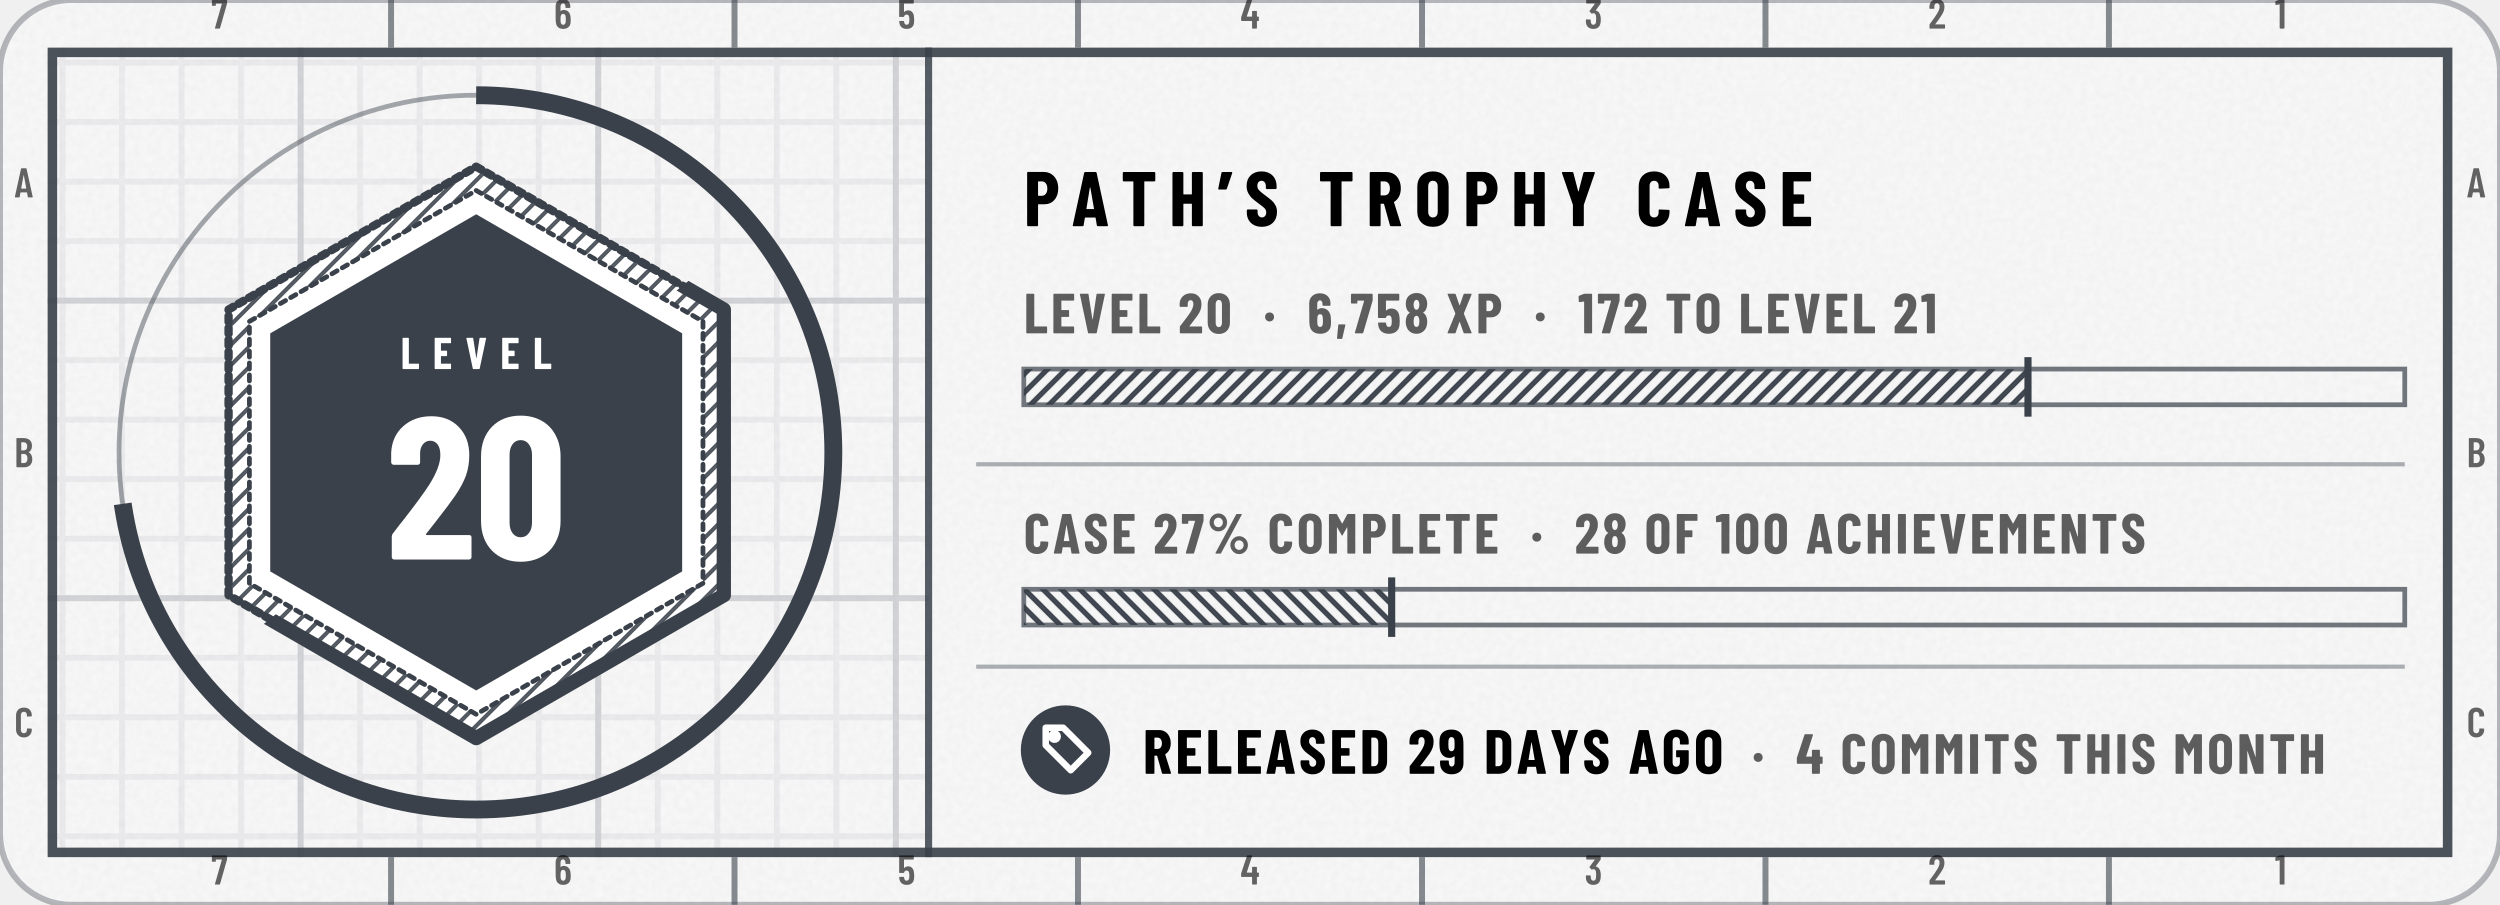
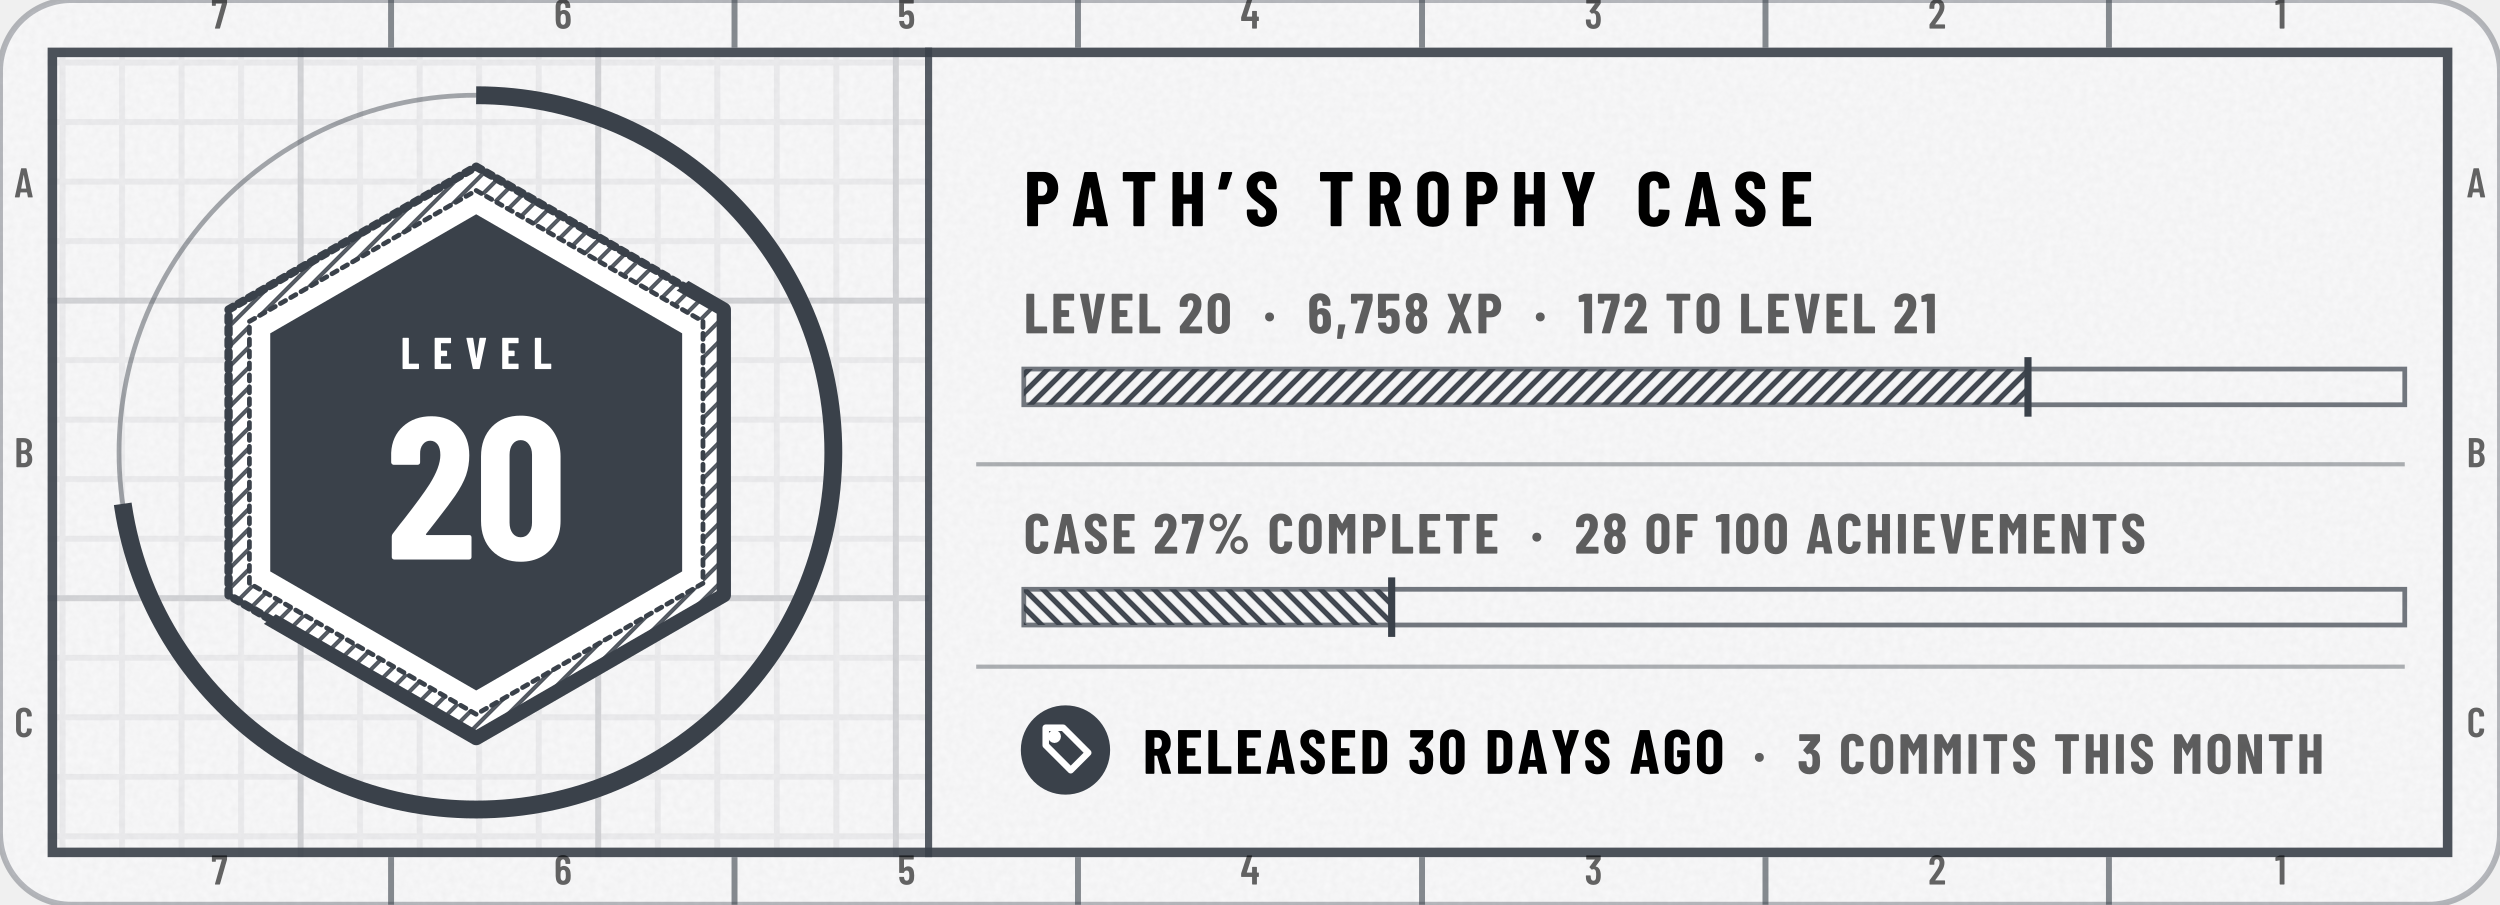
- <svg xmlns="http://www.w3.org/2000/svg" width="420" height="152" viewBox="0 0 420 152" role="img" aria-label="tannergolden/path: level 20, 6,758 XP, case 27% complete, released 29 days ago">
+ <svg xmlns="http://www.w3.org/2000/svg" width="420" height="152" viewBox="0 0 420 152" role="img" aria-label="tannergolden/path: level 20, 6,758 XP, case 27% complete, released 30 days ago">
  <style>@keyframes pl{from{stroke-dashoffset:1}}.pl{stroke-dasharray:1;animation:pl 1.6s cubic-bezier(.3,0,.2,1) .15s both}@keyframes sh{0%{transform:translateX(-110px)}38%,100%{transform:translateX(200px)}}.sh{animation:sh 6.5s ease-in-out infinite}@media (prefers-reduced-motion:reduce){.pl,.sp{animation:none}.sh,.bu{display:none}}</style>
  <defs>
    <clipPath id="kc1">
      <rect x="0" y="0" width="420" height="152" rx="12" />
    </clipPath>
    <filter id="kn2" x="0" y="0" width="100%" height="100%">
      <feTurbulence type="fractalNoise" baseFrequency=".85" numOctaves="2" stitchTiles="stitch" />
      <feColorMatrix values="0 0 0 0 0 0 0 0 0 0 0 0 0 0 0 0 0 0 0.035 0" />
    </filter>
    <pattern id="kp3" width="10" height="10" patternUnits="userSpaceOnUse">
      <path d="M10 .5H.5V10" fill="none" stroke="#3A414A" stroke-opacity="0.07" />
    </pattern>
    <pattern id="kp4" width="50" height="50" patternUnits="userSpaceOnUse">
      <path d="M50 .5H.5V50" fill="none" stroke="#3A414A" stroke-opacity="0.14" />
    </pattern>
    <clipPath id="kc5">
      <path clip-rule="evenodd" d="M8 8h404v136h-404zM156 8h256v136h-256z" />
    </clipPath>
    <pattern id="kh6" width="2.4" height="2.4" patternUnits="userSpaceOnUse" patternTransform="rotate(45)">
      <path d="M1.2 0V2.4" stroke="#3A414A" stroke-width="0.7" stroke-opacity="0.85" />
    </pattern>
    <clipPath id="kc7">
      <path d="M392 -176L-232 328L20 640L644 136Z" />
    </clipPath>
    <clipPath id="kc8">
      <path d="M80 36L114.6 56L114.6 96L80 116L45.4 96L45.4 56Z" />
    </clipPath>
    <linearGradient id="kg9" x1="0" y1="0" x2="1" y2="0">
      <stop offset="0" stop-color="#FFFFFF" stop-opacity="0" />
      <stop offset=".5" stop-color="#FFFFFF" stop-opacity=".75" />
      <stop offset="1" stop-color="#FFFFFF" stop-opacity="0" />
    </linearGradient>
    <pattern id="kh10" width="2.2" height="2.2" patternUnits="userSpaceOnUse" patternTransform="rotate(45)">
      <path d="M1.1 0V2.2" stroke="#3A414A" stroke-width="0.9" stroke-opacity="0.95" />
    </pattern>
    <pattern id="kh11" width="2.2" height="2.2" patternUnits="userSpaceOnUse" patternTransform="rotate(-45)">
      <path d="M1.1 0V2.2" stroke="#3A414A" stroke-width="0.9" stroke-opacity="0.95" />
    </pattern>
    <path id="m49" d="M122 700H218Q223 700 226 696Q230 693 230 688V12Q230 7 226 4Q223 0 218 0H126Q121 0 118 4Q114 7 114 12V576Q114 578 112 580Q111 582 109 581L27 565H24Q13 565 13 576L10 643Q10 653 18 657L107 697Q114 700 122 700Z" />
    <path id="m50" d="M173 100H392Q397 100 400 96Q404 93 404 88V12Q404 7 400 4Q397 0 392 0H43Q38 0 34 4Q31 7 31 12V92Q31 101 36 107L75 160Q114 212 152 266Q189 320 215 363Q273 459 273 522Q273 562 256 585Q238 608 209 608Q180 608 163 586Q146 563 147 526V487Q147 482 144 478Q140 475 135 475H41Q36 475 32 478Q29 482 29 487V530Q33 610 84 659Q134 708 214 708Q293 708 342 656Q390 605 390 521Q390 471 373 422Q356 373 319 317Q294 277 260 229Q225 181 214 166Q184 126 170 106Q168 104 169 102Q170 100 173 100Z" />
    <path id="m51" d="M387 218Q387 169 380 134Q368 66 326 29Q283 -8 210 -8Q134 -8 86 32Q38 73 32 143Q30 165 28 207Q28 219 40 219H132Q144 219 144 207Q146 173 148 156Q153 125 169 108Q185 92 210 92Q234 92 250 108Q266 123 271 152Q276 182 276 230Q276 281 269 315Q263 341 248 355Q233 369 210 369Q195 369 183 360Q177 356 174 356Q172 356 166 360L119 408Q115 412 115 417Q115 421 118 425L243 595Q245 597 244 599Q242 601 239 601H49Q44 601 40 604Q37 608 37 613V688Q37 693 40 696Q44 700 49 700H373Q378 700 382 696Q385 693 385 688V609Q385 602 380 594L266 438Q262 432 268 431Q309 426 338 392Q368 358 378 307Q387 267 387 218Z" />
    <path id="m52" d="M443 275V194Q443 189 440 186Q436 182 431 182H401Q396 182 396 177V12Q396 7 392 4Q389 0 384 0H292Q287 0 284 4Q280 7 280 12V177Q280 182 275 182H29Q24 182 20 186Q17 189 17 194V259Q17 268 19 274L158 690Q161 700 171 700H271Q277 700 280 696Q283 693 281 686L153 293Q152 287 157 287H275Q280 287 280 292V412Q280 417 284 420Q287 424 292 424H384Q389 424 392 420Q396 417 396 412V292Q396 287 401 287H431Q436 287 440 284Q443 280 443 275Z" />
    <path id="m53" d="M400 216Q400 175 396 146Q391 72 344 32Q297 -8 219 -8Q145 -8 99 30Q53 68 43 144L40 172Q40 184 52 184H144Q156 184 157 172Q157 166 159 154Q171 92 219 92Q244 92 260 108Q275 124 280 153Q284 178 284 217Q284 254 278 281Q273 307 258 322Q242 336 219 336Q171 336 157 290Q154 279 144 279H51Q46 279 42 282Q39 286 39 291V688Q39 693 42 696Q46 700 51 700H377Q382 700 386 696Q389 693 389 688V612Q389 607 386 604Q382 600 377 600H160Q155 600 155 595V400Q155 397 157 396Q159 396 161 398Q178 416 202 426Q227 437 254 437Q314 437 350 398Q387 360 394 290Q400 259 400 216Z" />
    <path id="m54" d="M401 216Q401 193 399 151Q394 75 346 34Q299 -8 221 -8Q147 -8 101 30Q55 69 46 144Q40 171 40 207L39 532Q39 613 88 660Q138 708 219 708Q295 708 343 660Q391 612 391 532V507Q391 502 388 498Q384 495 379 495H287Q282 495 278 498Q275 502 275 507V526Q275 560 258 582Q242 605 219 605Q191 605 174 583Q156 561 156 526V423Q156 420 158 419Q160 418 162 420Q191 447 234 447Q303 447 346 403Q389 359 396 286Q401 253 401 216ZM284 224Q284 250 279 295Q267 353 220 353Q196 353 180 338Q165 322 160 292Q156 257 156 224Q156 195 159 157Q164 125 180 108Q195 91 220 91Q245 91 260 109Q276 127 281 160Q284 196 284 224Z" />
    <path id="m55" d="M90 13 255 594Q257 600 251 600H116Q111 600 111 595V559Q111 554 108 550Q104 547 99 547H28Q23 547 20 550Q16 554 16 559L17 688Q17 693 20 696Q24 700 29 700H368Q373 700 376 696Q380 693 380 688V607Q380 603 378 593L211 10Q208 0 197 0H100Q87 0 90 13Z" />
    <path id="m65" d="M325 11 306 116Q306 121 300 121H154Q148 121 148 116L129 11Q128 0 116 0H25Q11 0 14 13L162 689Q164 700 175 700H281Q292 700 294 689L442 13V9Q442 0 431 0H338Q326 0 325 11ZM171 212H282Q288 212 287 217L229 533Q228 536 226 536Q224 536 223 533L166 217Q165 212 171 212Z" />
    <path id="m66" d="M242 0H66Q61 0 58 4Q54 7 54 12V688Q54 693 58 696Q61 700 66 700H224Q319 700 373 652Q427 604 427 512Q427 409 354 365Q349 362 352 359Q391 334 413 292Q435 250 435 192Q435 100 382 50Q328 0 242 0ZM170 595V409Q170 404 175 404H226Q267 404 290 429Q313 454 313 500Q313 548 290 574Q267 600 226 600H175Q170 600 170 595ZM319 208Q319 260 296 290Q273 319 233 319H175Q170 319 170 314V106Q170 101 175 101H233Q273 101 296 129Q319 157 319 208Z" />
    <path id="m67" d="M42 180V521Q42 607 94 658Q145 708 230 708Q316 708 368 658Q420 607 420 521V509Q420 504 416 500Q413 496 408 496L315 492Q303 492 303 504V529Q303 564 283 586Q263 608 230 608Q198 608 178 586Q158 564 158 529V171Q158 136 178 114Q198 92 230 92Q263 92 283 114Q303 136 303 171V196Q303 201 306 204Q310 208 315 208L408 204Q413 204 416 200Q420 197 420 192V180Q420 95 368 44Q316 -8 230 -8Q145 -8 94 44Q42 95 42 180Z" />
    <path id="n37" d="M44 551Q44 594 65 630Q86 666 122 688Q158 709 200 709Q242 709 278 688Q313 666 334 630Q354 594 354 551Q354 508 334 472Q313 435 278 414Q242 393 200 393Q158 393 122 414Q86 435 65 472Q44 508 44 551ZM150 14 514 692Q518 700 529 700H604Q611 700 613 696Q615 692 612 686L248 8Q244 0 233 0H158Q151 0 149 4Q147 8 150 14ZM279 551Q279 586 256 610Q233 635 200 635Q166 635 142 610Q119 586 119 551Q119 515 142 490Q166 466 200 466Q234 466 256 491Q279 516 279 551ZM412 150Q412 193 433 229Q454 265 490 286Q525 307 567 307Q609 307 644 286Q680 265 701 229Q722 193 722 150Q722 107 701 70Q680 34 644 12Q609 -9 567 -9Q525 -9 490 12Q454 34 433 70Q412 107 412 150ZM647 150Q647 185 624 210Q600 234 567 234Q533 234 510 210Q487 185 487 150Q487 114 510 90Q533 65 567 65Q601 65 624 90Q647 115 647 150Z" />
    <path id="n44" d="M30 -85 52 147Q54 158 64 158H166Q180 158 177 145L124 -87Q121 -98 111 -98H42Q36 -98 32 -94Q29 -91 30 -85Z" />
    <path id="n48" d="M30 191V509Q30 600 84 656Q138 711 226 711Q284 711 329 686Q374 661 398 615Q423 569 423 509V191Q423 131 398 85Q374 39 329 14Q284 -11 226 -11Q138 -11 84 44Q30 100 30 191ZM282 183V517Q282 550 266 570Q251 590 226 590Q201 590 186 570Q171 550 171 517V183Q171 150 186 130Q201 110 226 110Q251 110 266 130Q282 150 282 183Z" />
    <path id="n49" d="M115 700H236Q241 700 244 696Q248 693 248 688V12Q248 7 244 4Q241 0 236 0H119Q114 0 110 4Q107 7 107 12V558Q107 562 102 562L25 553H23Q12 553 12 564L9 650Q9 660 18 664L100 697Q108 700 115 700Z" />
    <path id="n50" d="M200 121H409Q414 121 418 118Q421 114 421 109V12Q421 7 418 4Q414 0 409 0H39Q34 0 30 4Q27 7 27 12V113Q27 122 32 128Q72 181 88 200Q176 313 213 371Q267 457 267 516Q267 550 254 568Q240 587 217 587Q194 587 180 568Q166 550 167 521V480Q167 475 164 472Q160 468 155 468H36Q31 468 28 472Q24 475 24 480V527Q28 609 83 658Q138 708 223 708Q307 708 358 655Q410 602 410 515Q410 463 394 416Q377 369 340 315Q312 274 244 187L197 127Q195 125 196 123Q197 121 200 121Z" />
-     <path id="n52" d="M470 292V189Q470 184 466 180Q463 177 458 177H427Q422 177 422 172V12Q422 7 418 4Q415 0 410 0H293Q288 0 284 4Q281 7 281 12V172Q281 177 276 177H26Q21 177 18 180Q14 184 14 189V271Q14 280 16 286L149 690Q152 700 162 700H289Q295 700 298 696Q301 693 299 686L179 310Q178 304 183 304H276Q281 304 281 309V413Q281 418 284 422Q288 425 293 425H410Q415 425 418 422Q422 418 422 413V309Q422 304 427 304H458Q463 304 466 300Q470 297 470 292Z" />
+     <path id="n51" d="M404 222Q404 178 400 147Q392 75 344 34Q297 -8 217 -8Q134 -8 82 36Q30 80 26 153Q23 180 23 211Q23 223 35 223H152Q164 223 164 211Q164 188 167 168Q170 142 183 128Q196 113 217 113Q237 113 250 127Q263 141 267 165Q270 200 270 237Q270 284 265 311Q261 334 248 346Q236 359 217 359Q202 359 187 346Q181 342 179 342Q175 342 170 347L110 408Q106 412 106 417Q106 421 109 425L230 574Q232 576 231 578Q230 580 227 580H47Q42 580 38 584Q35 587 35 592V688Q35 693 38 696Q42 700 47 700H391Q396 700 400 696Q403 693 403 688V588Q403 580 398 573L286 432Q285 430 285 428Q285 426 287 426Q331 422 362 386Q392 350 399 296Q404 258 404 222Z" />
    <path id="n53" d="M416 218Q416 185 413 155Q409 78 358 35Q308 -8 223 -8Q143 -8 94 32Q45 72 35 151L32 179Q32 191 44 191H161Q173 191 174 179Q174 173 176 163Q185 113 223 113Q243 113 256 126Q268 140 272 164Q275 190 275 219Q275 240 271 270Q267 293 254 305Q242 317 223 317Q185 317 174 282Q171 271 161 271H43Q38 271 34 274Q31 278 31 283V688Q31 693 34 696Q38 700 43 700H396Q401 700 404 696Q408 693 408 688V591Q408 586 404 582Q401 579 396 579H177Q172 579 172 574V406Q172 403 174 402Q176 401 178 404Q195 421 218 430Q241 439 267 439Q331 439 370 397Q408 355 412 280Q416 242 416 218Z" />
    <path id="n54" d="M417 218Q417 196 415 158Q412 79 361 36Q310 -8 225 -8Q145 -8 96 32Q46 72 37 151Q33 172 33 206L31 529Q31 611 84 660Q136 708 223 708Q304 708 356 659Q407 610 407 529V499Q407 494 404 490Q400 487 395 487H278Q273 487 270 490Q266 494 266 499V521Q266 548 253 566Q240 584 223 584Q201 584 187 566Q173 549 173 521V420Q173 417 175 416Q177 416 179 418Q212 446 254 446Q324 446 366 400Q409 354 413 277Q417 253 417 218ZM274 228Q274 255 270 290Q267 313 255 326Q243 339 224 339Q204 339 192 326Q179 312 176 288Q173 249 173 228Q173 204 176 166Q179 140 192 126Q204 112 224 112Q244 112 256 127Q269 142 272 169Q274 217 274 228Z" />
    <path id="n55" d="M83 14 246 573Q248 579 242 579H132Q127 579 127 574V539Q127 534 124 530Q120 527 115 527H25Q20 527 16 530Q13 534 13 539L14 688Q14 693 18 696Q21 700 26 700H385Q390 700 394 696Q397 693 397 688V586Q397 582 395 572L230 10Q227 0 217 0H93Q87 0 84 4Q81 8 83 14Z" />
    <path id="n56" d="M341 362Q374 341 390 303Q410 260 410 202Q410 156 394 110Q373 55 327 24Q281 -8 220 -8Q159 -8 113 23Q67 54 46 110Q30 151 30 202Q30 258 48 300Q62 338 99 361Q105 364 99 367Q64 391 49 427Q30 471 30 520Q30 574 49 613Q70 660 116 686Q161 713 220 713Q278 713 323 688Q368 662 390 614Q410 572 410 520Q410 471 391 428Q376 392 340 369Q336 365 341 362ZM169 507Q169 484 176 461Q180 441 192 429Q203 417 220 417Q237 417 249 430Q261 442 265 462Q271 482 271 506Q271 532 264 550Q259 569 248 580Q236 592 220 592Q203 592 192 580Q180 569 175 548Q169 530 169 507ZM271 211Q271 241 265 263Q260 285 248 298Q237 310 220 310Q202 310 190 297Q178 284 174 261Q169 238 169 213Q169 185 173 165Q177 141 189 127Q201 113 220 113Q239 113 252 128Q264 142 267 167Q271 193 271 211Z" />
-     <path id="n57" d="M212 -8Q130 -8 79 40Q28 89 28 171V201Q28 206 32 210Q35 213 40 213H157Q162 213 166 210Q169 206 169 201V179Q169 152 182 134Q194 116 212 116Q234 116 248 134Q261 151 261 179V279Q261 282 259 282Q257 283 255 281Q223 254 181 254Q111 254 68 300Q26 346 21 423Q18 450 18 482Q18 504 20 542Q23 621 74 664Q125 708 210 708Q290 708 340 668Q389 628 398 549Q402 517 402 494L403 171Q404 89 352 40Q299 -8 212 -8ZM261 472Q261 509 259 534Q256 560 244 574Q231 588 211 588Q191 588 178 573Q166 558 163 531Q161 507 161 472Q161 449 164 410Q168 387 180 374Q192 361 211 361Q230 361 242 374Q255 388 259 412Q261 438 261 472Z" />
    <path id="n65" d="M325 11 309 107Q309 112 303 112H176Q170 112 170 107L154 11Q153 0 141 0H24Q11 0 14 13L161 689Q163 700 174 700H309Q320 700 322 689L468 13L469 9Q469 0 458 0H338Q326 0 325 11ZM194 221H284Q289 221 288 226L241 499Q240 502 238 502Q236 502 235 499L190 226Q190 221 194 221Z" />
    <path id="n67" d="M34 189V513Q34 602 88 655Q143 708 233 708Q324 708 378 655Q433 602 433 513V502Q433 497 430 494Q426 490 421 490L304 485Q292 485 292 496V522Q292 551 276 569Q260 587 233 587Q207 587 191 569Q175 551 175 522V177Q175 148 191 130Q207 113 233 113Q260 113 276 130Q292 148 292 177V204Q292 209 296 212Q299 216 304 216L421 211Q426 211 430 208Q433 204 433 199V189Q433 99 378 46Q323 -8 233 -8Q143 -8 88 46Q34 99 34 189Z" />
    <path id="n68" d="M44 12V688Q44 693 48 696Q51 700 56 700H237Q328 700 383 647Q438 594 438 506V194Q438 106 383 53Q328 0 237 0H56Q51 0 48 4Q44 7 44 12ZM190 121 235 122Q262 123 279 145Q296 167 297 203V497Q297 535 280 557Q263 579 234 579H190Q185 579 185 574V126Q185 121 190 121Z" />
    <path id="n69" d="M399 579H190Q185 579 185 574V416Q185 411 190 411H310Q315 411 318 408Q322 404 322 399V302Q322 297 318 294Q315 290 310 290H190Q185 290 185 285V126Q185 121 190 121H399Q404 121 408 118Q411 114 411 109V12Q411 7 408 4Q404 0 399 0H56Q51 0 48 4Q44 7 44 12V688Q44 693 48 696Q51 700 56 700H399Q404 700 408 696Q411 693 411 688V591Q411 586 408 582Q404 579 399 579Z" />
    <path id="n70" d="M398 579H190Q185 579 185 574V416Q185 411 190 411H309Q314 411 318 408Q321 404 321 399V302Q321 297 318 294Q314 290 309 290H190Q185 290 185 285V12Q185 7 182 4Q178 0 173 0H56Q51 0 48 4Q44 7 44 12V688Q44 693 48 696Q51 700 56 700H398Q403 700 406 696Q410 693 410 688V591Q410 586 406 582Q403 579 398 579Z" />
    <path id="n71" d="M34 181V519Q34 605 88 656Q143 708 233 708Q323 708 378 656Q433 604 433 518V480Q433 475 430 472Q426 468 421 468H304Q299 468 296 472Q292 475 292 480V520Q292 550 276 568Q260 587 233 587Q207 587 191 568Q175 550 175 520V180Q175 150 191 132Q207 113 233 113Q260 113 276 132Q292 150 292 180V260Q292 265 287 265H243Q238 265 234 268Q231 272 231 277V366Q231 371 234 374Q238 378 243 378H421Q426 378 430 374Q433 371 433 366V181Q433 95 378 44Q323 -8 233 -8Q143 -8 88 44Q34 95 34 181Z" />
    <path id="n72" d="M307 700H424Q429 700 432 696Q436 693 436 688V12Q436 7 432 4Q429 0 424 0H307Q302 0 298 4Q295 7 295 12V285Q295 290 290 290H190Q185 290 185 285V12Q185 7 182 4Q178 0 173 0H56Q51 0 48 4Q44 7 44 12V688Q44 693 48 696Q51 700 56 700H173Q178 700 182 696Q185 693 185 688V416Q185 411 190 411H290Q295 411 295 416V688Q295 693 298 696Q302 700 307 700Z" />
    <path id="n73" d="M44 12V688Q44 693 48 696Q51 700 56 700H173Q178 700 182 696Q185 693 185 688V12Q185 7 182 4Q178 0 173 0H56Q51 0 48 4Q44 7 44 12Z" />
    <path id="n76" d="M44 12V688Q44 693 48 696Q51 700 56 700H173Q178 700 182 696Q185 693 185 688V126Q185 121 190 121H400Q405 121 408 118Q412 114 412 109V12Q412 7 408 4Q405 0 400 0H56Q51 0 48 4Q44 7 44 12Z" />
    <path id="n77" d="M379 700H495Q500 700 504 696Q507 693 507 688V12Q507 7 504 4Q500 0 495 0H378Q373 0 370 4Q366 7 366 12V461Q366 465 364 465Q362 465 360 462L282 324Q277 316 274 316Q271 316 266 324L188 462Q186 465 184 465Q182 465 182 461V12Q182 7 178 4Q175 0 170 0H53Q48 0 44 4Q41 7 41 12V688Q41 693 44 696Q48 700 53 700H168Q178 700 183 692L272 533Q275 529 278 533L364 692Q368 700 379 700Z" />
    <path id="n78" d="M342 700H458Q463 700 466 696Q470 693 470 688V12Q470 7 466 4Q463 0 458 0H326Q316 0 313 10L189 397Q188 400 186 400Q183 399 183 396L184 12Q184 7 180 4Q177 0 172 0H56Q51 0 48 4Q44 7 44 12V688Q44 693 48 696Q51 700 56 700H187Q197 700 200 690L325 303Q326 300 328 300Q331 301 331 304L330 688Q330 693 334 696Q337 700 342 700Z" />
    <path id="n79" d="M34 190V510Q34 600 89 654Q144 708 236 708Q328 708 384 654Q439 600 439 510V190Q439 100 384 46Q328 -8 236 -8Q144 -8 89 46Q34 100 34 190ZM298 184V516Q298 548 281 568Q264 587 236 587Q208 587 192 568Q175 548 175 516V184Q175 152 192 132Q208 113 236 113Q264 113 281 132Q298 152 298 184Z" />
    <path id="n80" d="M445 488Q445 395 395 339Q345 283 264 283H189Q184 283 184 278V12Q184 7 180 4Q177 0 172 0H55Q50 0 46 4Q43 7 43 12V689Q43 694 46 698Q50 701 55 701H257Q312 701 355 674Q398 647 422 598Q445 550 445 488ZM304 485Q304 529 284 554Q265 579 233 579H189Q184 579 184 574V398Q184 393 189 393H233Q265 393 284 418Q304 442 304 485Z" />
    <path id="n82" d="M306 10 229 286Q227 290 224 290H190Q185 290 185 285V12Q185 7 182 4Q178 0 173 0H56Q51 0 48 4Q44 7 44 12V688Q44 693 48 696Q51 700 56 700H258Q313 700 356 674Q399 647 422 599Q446 551 446 489Q446 430 424 385Q401 340 361 315Q359 314 358 312Q357 311 358 309L450 14L451 10Q451 0 440 0H320Q309 0 306 10ZM185 574V403Q185 398 190 398H235Q266 398 286 422Q305 447 305 488Q305 530 286 554Q266 579 235 579H190Q185 579 185 574Z" />
    <path id="n83" d="M30 175V204Q30 209 34 212Q37 216 42 216H157Q162 216 166 212Q169 209 169 204V182Q169 151 185 132Q201 113 225 113Q249 113 265 131Q281 149 281 178Q281 208 261 230Q241 251 183 293Q133 329 102 357Q71 385 49 426Q27 467 27 521Q27 606 80 657Q133 708 220 708Q308 708 362 655Q415 602 415 516V492Q415 487 412 484Q408 480 403 480H288Q283 480 280 484Q276 487 276 492V519Q276 550 260 568Q245 587 220 587Q196 587 181 570Q166 552 166 521Q166 491 185 468Q204 445 260 404Q322 358 354 330Q385 301 402 266Q420 232 420 184Q420 96 366 44Q312 -8 224 -8Q166 -8 122 15Q78 38 54 80Q30 121 30 175Z" />
    <path id="n84" d="M444 688V591Q444 586 440 582Q437 579 432 579H307Q302 579 302 574V12Q302 7 298 4Q295 0 290 0H173Q168 0 164 4Q161 7 161 12V574Q161 579 156 579H36Q31 579 28 582Q24 586 24 591V688Q24 693 28 696Q31 700 36 700H432Q437 700 440 696Q444 693 444 688Z" />
    <path id="n86" d="M166 11 23 687 22 691Q22 700 33 700H162Q174 700 175 689L244 249Q245 245 247 245Q249 245 250 249L317 689Q318 700 330 700H455Q468 700 465 687L321 11Q319 0 308 0H179Q168 0 166 11Z" />
    <path id="n88" d="M26 14 162 347Q163 350 162 353L26 686Q25 688 25 692Q25 700 35 700H155Q165 700 168 690L235 498Q236 495 238 495Q240 495 241 498L308 690Q311 700 321 700H440Q447 700 449 696Q451 692 449 686L313 353Q312 350 313 347L449 14Q450 12 450 8Q450 0 440 0H321Q311 0 308 10L241 201Q240 204 238 204Q236 204 235 201L167 10Q164 0 154 0H35Q28 0 26 4Q24 8 26 14Z" />
    <path id="n89" d="M166 13V273L165 279L25 686Q24 688 24 691Q24 700 35 700H158Q169 700 172 690L234 451Q235 448 237 448Q239 448 240 451L302 690Q305 700 316 700H439Q445 700 448 696Q451 693 449 686L308 279L307 273V13Q307 8 304 4Q300 1 295 1H178Q173 1 170 4Q166 8 166 13Z" />
    <path id="n183" d="M34 290Q34 325 56 347Q78 369 113 369Q148 369 170 347Q192 325 192 290Q192 256 170 234Q147 211 113 211Q79 211 56 234Q34 256 34 290Z" />
    <path id="n8217" d="M183 686 114 484Q111 474 101 474H13Q0 474 3 487L44 689Q46 700 57 700H174Q180 700 182 696Q185 693 183 686Z" />
  </defs>
  <rect y="0" width="420" height="152" rx="12" fill="#FFFFFF" stroke="#3A414A" stroke-opacity=".35" />
  <rect y="0" width="420" height="152" rx="12" fill="#3A414A" fill-opacity=".03" />
  <rect y="0" width="420" height="152" clip-path="url(#kc1)" filter="url(#kn2)" />
  <g clip-path="url(#kc5)">
    <rect y="0" width="420" height="152" fill="url(#kp3)" />
    <rect y="0" width="420" height="152" fill="url(#kp4)" />
  </g>
  <rect x="8.8" y="8.8" width="402.4" height="134.4" fill="none" stroke="#3A414A" stroke-opacity="0.9" stroke-width="1.6" />
  <path d="M65.7 0V8M65.7 144V152M123.4 0V8M123.4 144V152M181.1 0V8M181.1 144V152M238.9 0V8M238.9 144V152M296.6 0V8M296.6 144V152M354.3 0V8M354.3 144V152" stroke="#3A414A" stroke-opacity="0.6" />
  <g transform="scale(0.007 -0.007)" fill="#000000" fill-opacity="0.6">
    <use href="#m55" x="5069" y="-686" />
    <use href="#m55" x="5069" y="-21229" />
    <use href="#m54" x="13296" y="-686" />
    <use href="#m54" x="13296" y="-21229" />
    <use href="#m53" x="21541" y="-686" />
    <use href="#m53" x="21541" y="-21229" />
    <use href="#m52" x="29770" y="-686" />
    <use href="#m52" x="29770" y="-21229" />
    <use href="#m51" x="38032" y="-686" />
    <use href="#m51" x="38032" y="-21229" />
    <use href="#m50" x="46277" y="-686" />
    <use href="#m50" x="46277" y="-21229" />
    <use href="#m49" x="54598" y="-686" />
    <use href="#m49" x="54598" y="-21229" />
    <use href="#m65" x="343" y="-4738" />
    <use href="#m65" x="59201" y="-4738" />
    <use href="#m66" x="340" y="-11214" />
    <use href="#m66" x="59198" y="-11214" />
    <use href="#m67" x="343" y="-17690" />
    <use href="#m67" x="59200" y="-17690" />
  </g>
  <circle cx="80" cy="76" r="60" fill="none" stroke="#3A414A" stroke-opacity=".45" stroke-width=".8" />
  <circle cx="80" cy="76" r="60" fill="none" stroke="#3A414A" stroke-width="3" stroke-dasharray="274.1 377" transform="rotate(-90 80 76)" />
  <path d="M80 28L121.6 52L121.6 100L80 124L38.4 100L38.4 52Z" fill="#FFFFFF" stroke="#3A414A" stroke-width="1.4" stroke-linejoin="round" stroke-linecap="round" class="pl" pathLength="1" />
  <path d="M80 28L121.6 52L121.6 100L80 124L38.4 100L38.4 52ZM80 32L118.1 54L118.1 98L80 120L41.9 98L41.9 54Z" fill-rule="evenodd" fill="url(#kh6)" />
  <path d="M80 32L118.1 54L118.1 98L80 120L41.9 98L41.9 54Z" fill="none" stroke="#3A414A" stroke-width="0.8" stroke-linejoin="round" stroke-linecap="round" class="pl" pathLength="1" />
  <path d="M80 36L114.6 56L114.6 96L80 116L45.4 96L45.4 56Z" fill="#3A414A" />
  <g clip-path="url(#kc7)">
    <path d="M80 28L121.6 52L121.6 100L80 124L38.4 100L38.4 52Z" fill="none" stroke="#3A414A" stroke-width="2.4" stroke-linejoin="round" stroke-linecap="round" />
  </g>
  <g clip-path="url(#kc8)">
    <g transform="skewX(-18)">
      <rect class="sh" x="30" y="20" width="16" height="120" fill="url(#kg9)" opacity="0.45" />
    </g>
  </g>
  <g transform="translate(67.3 62) scale(0.0075 -0.0075)" fill="#FFFFFF">
    <use href="#n76" x="0" />
    <use href="#n69" x="719" />
    <use href="#n86" x="1451" />
    <use href="#n69" x="2232" />
    <use href="#n76" x="2963" />
  </g>
  <g transform="translate(64.9 94) scale(0.034 -0.034)" fill="#FFFFFF">
    <use href="#n50" x="0" />
    <use href="#n48" x="438" />
  </g>
  <path d="M156 8V144" stroke="#3A414A" stroke-opacity=".85" stroke-width="1.2" />
  <g transform="translate(172 38) scale(0.013 -0.013)" fill="#000000">
    <use href="#n80" x="0" />
    <use href="#n65" x="619" />
    <use href="#n84" x="1255" />
    <use href="#n72" x="1877" />
    <use href="#n8217" x="2510" />
    <use href="#n83" x="2852" />
    <use href="#n84" x="3804" />
    <use href="#n82" x="4426" />
    <use href="#n79" x="5051" />
    <use href="#n80" x="5677" />
    <use href="#n72" x="6296" />
    <use href="#n89" x="6930" />
    <use href="#n67" x="7912" />
    <use href="#n65" x="8530" />
    <use href="#n83" x="9166" />
    <use href="#n69" x="9763" />
  </g>
  <g transform="translate(172 56) scale(0.0095 -0.0095)" fill="#000000" fill-opacity="0.62">
    <use href="#n76" x="0" />
    <use href="#n69" x="479" />
    <use href="#n86" x="969" />
    <use href="#n69" x="1510" />
    <use href="#n76" x="2001" />
    <use href="#n50" x="2732" />
    <use href="#n48" x="3222" />
    <use href="#n183" x="4233" />
    <use href="#n54" x="5016" />
    <use href="#n44" x="5509" />
    <use href="#n55" x="5772" />
    <use href="#n53" x="6232" />
    <use href="#n56" x="6724" />
    <use href="#n88" x="7469" />
    <use href="#n80" x="7997" />
    <use href="#n183" x="9020" />
    <use href="#n49" x="9802" />
    <use href="#n55" x="10139" />
    <use href="#n50" x="10599" />
    <use href="#n84" x="11342" />
    <use href="#n79" x="11863" />
    <use href="#n76" x="12641" />
    <use href="#n69" x="13119" />
    <use href="#n86" x="13610" />
    <use href="#n69" x="14151" />
    <use href="#n76" x="14641" />
    <use href="#n50" x="15373" />
    <use href="#n49" x="15863" />
  </g>
  <rect x="172" y="62" width="232" height="6" fill="none" stroke="#3A414A" stroke-opacity=".7" stroke-width=".8" />
  <rect x="172" y="62" width="168.7" height="6" fill="url(#kh10)" />
  <path d="M340.7 60V70" stroke="#3A414A" stroke-width="1.2" />
  <path d="M164 78H404" stroke="#3A414A" stroke-opacity=".4" stroke-width=".7" />
  <g transform="translate(172 93) scale(0.0095 -0.0095)" fill="#000000" fill-opacity="0.62">
    <use href="#n67" x="0" />
    <use href="#n65" x="517" />
    <use href="#n83" x="1051" />
    <use href="#n69" x="1548" />
    <use href="#n50" x="2291" />
    <use href="#n55" x="2782" />
    <use href="#n37" x="3241" />
    <use href="#n67" x="4313" />
    <use href="#n79" x="4829" />
    <use href="#n77" x="5355" />
    <use href="#n80" x="5956" />
    <use href="#n76" x="6473" />
    <use href="#n69" x="6952" />
    <use href="#n84" x="7442" />
    <use href="#n69" x="7963" />
    <use href="#n183" x="8959" />
    <use href="#n50" x="9742" />
    <use href="#n56" x="10233" />
    <use href="#n79" x="10978" />
    <use href="#n70" x="11503" />
    <use href="#n49" x="12230" />
    <use href="#n48" x="12566" />
    <use href="#n48" x="13072" />
    <use href="#n65" x="13830" />
    <use href="#n67" x="14365" />
    <use href="#n72" x="14881" />
    <use href="#n73" x="15414" />
    <use href="#n69" x="15697" />
    <use href="#n86" x="16187" />
    <use href="#n69" x="16728" />
    <use href="#n77" x="17219" />
    <use href="#n69" x="17819" />
    <use href="#n78" x="18310" />
    <use href="#n84" x="18877" />
    <use href="#n83" x="19397" />
  </g>
  <rect x="172" y="99" width="232" height="6" fill="none" stroke="#3A414A" stroke-opacity=".7" stroke-width=".8" />
  <rect x="172" y="99" width="61.8" height="6" fill="url(#kh11)" />
  <path d="M233.8 97V107" stroke="#3A414A" stroke-width="1.2" />
  <path d="M164 112H404" stroke="#3A414A" stroke-opacity=".4" stroke-width=".7" />
  <circle cx="179" cy="126" r="7.5" fill="#3A414A" />
  <g transform="translate(174 121) scale(0.42)" fill="none" stroke="#FFFFFF" stroke-width="2.6" stroke-linecap="round" stroke-linejoin="round">
    <path d="M11 3H4v7l10 10 7-7z" />
    <circle cx="7.5" cy="6.5" r="1.3" />
  </g>
  <g transform="translate(192 130) scale(0.0105 -0.0105)" fill="#000000">
    <use href="#n82" x="0" />
    <use href="#n69" x="519" />
    <use href="#n76" x="1004" />
    <use href="#n69" x="1478" />
    <use href="#n65" x="1963" />
    <use href="#n83" x="2493" />
    <use href="#n69" x="2985" />
    <use href="#n68" x="3470" />
-     <use href="#n50" x="4242" />
-     <use href="#n57" x="4727" />
-     <use href="#n68" x="5457" />
-     <use href="#n65" x="5981" />
-     <use href="#n89" x="6511" />
-     <use href="#n83" x="7032" />
-     <use href="#n65" x="7772" />
-     <use href="#n71" x="8301" />
-     <use href="#n79" x="8816" />
-   </g>
-   <g transform="translate(289.5 130) scale(0.0095 -0.0095)" fill="#000000" fill-opacity="0.62">
+     <use href="#n51" x="4242" />
+     <use href="#n48" x="4725" />
+     <use href="#n68" x="5473" />
+     <use href="#n65" x="5997" />
+     <use href="#n89" x="6527" />
+     <use href="#n83" x="7048" />
+     <use href="#n65" x="7788" />
+     <use href="#n71" x="8317" />
+     <use href="#n79" x="8832" />
+   </g>
+   <g transform="translate(289.7 130) scale(0.0095 -0.0095)" fill="#000000" fill-opacity="0.62">
    <use href="#n183" x="505" />
-     <use href="#n52" x="1288" />
-     <use href="#n67" x="2077" />
-     <use href="#n79" x="2594" />
-     <use href="#n77" x="3120" />
-     <use href="#n77" x="3720" />
-     <use href="#n73" x="4321" />
-     <use href="#n84" x="4604" />
-     <use href="#n83" x="5124" />
-     <use href="#n84" x="5873" />
-     <use href="#n72" x="6394" />
-     <use href="#n73" x="6927" />
-     <use href="#n83" x="7209" />
-     <use href="#n77" x="7959" />
-     <use href="#n79" x="8559" />
-     <use href="#n78" x="9085" />
-     <use href="#n84" x="9652" />
-     <use href="#n72" x="10172" />
+     <use href="#n51" x="1288" />
+     <use href="#n67" x="2029" />
+     <use href="#n79" x="2546" />
+     <use href="#n77" x="3072" />
+     <use href="#n77" x="3672" />
+     <use href="#n73" x="4273" />
+     <use href="#n84" x="4556" />
+     <use href="#n83" x="5076" />
+     <use href="#n84" x="5825" />
+     <use href="#n72" x="6346" />
+     <use href="#n73" x="6879" />
+     <use href="#n83" x="7161" />
+     <use href="#n77" x="7911" />
+     <use href="#n79" x="8511" />
+     <use href="#n78" x="9037" />
+     <use href="#n84" x="9604" />
+     <use href="#n72" x="10124" />
  </g>
</svg>
